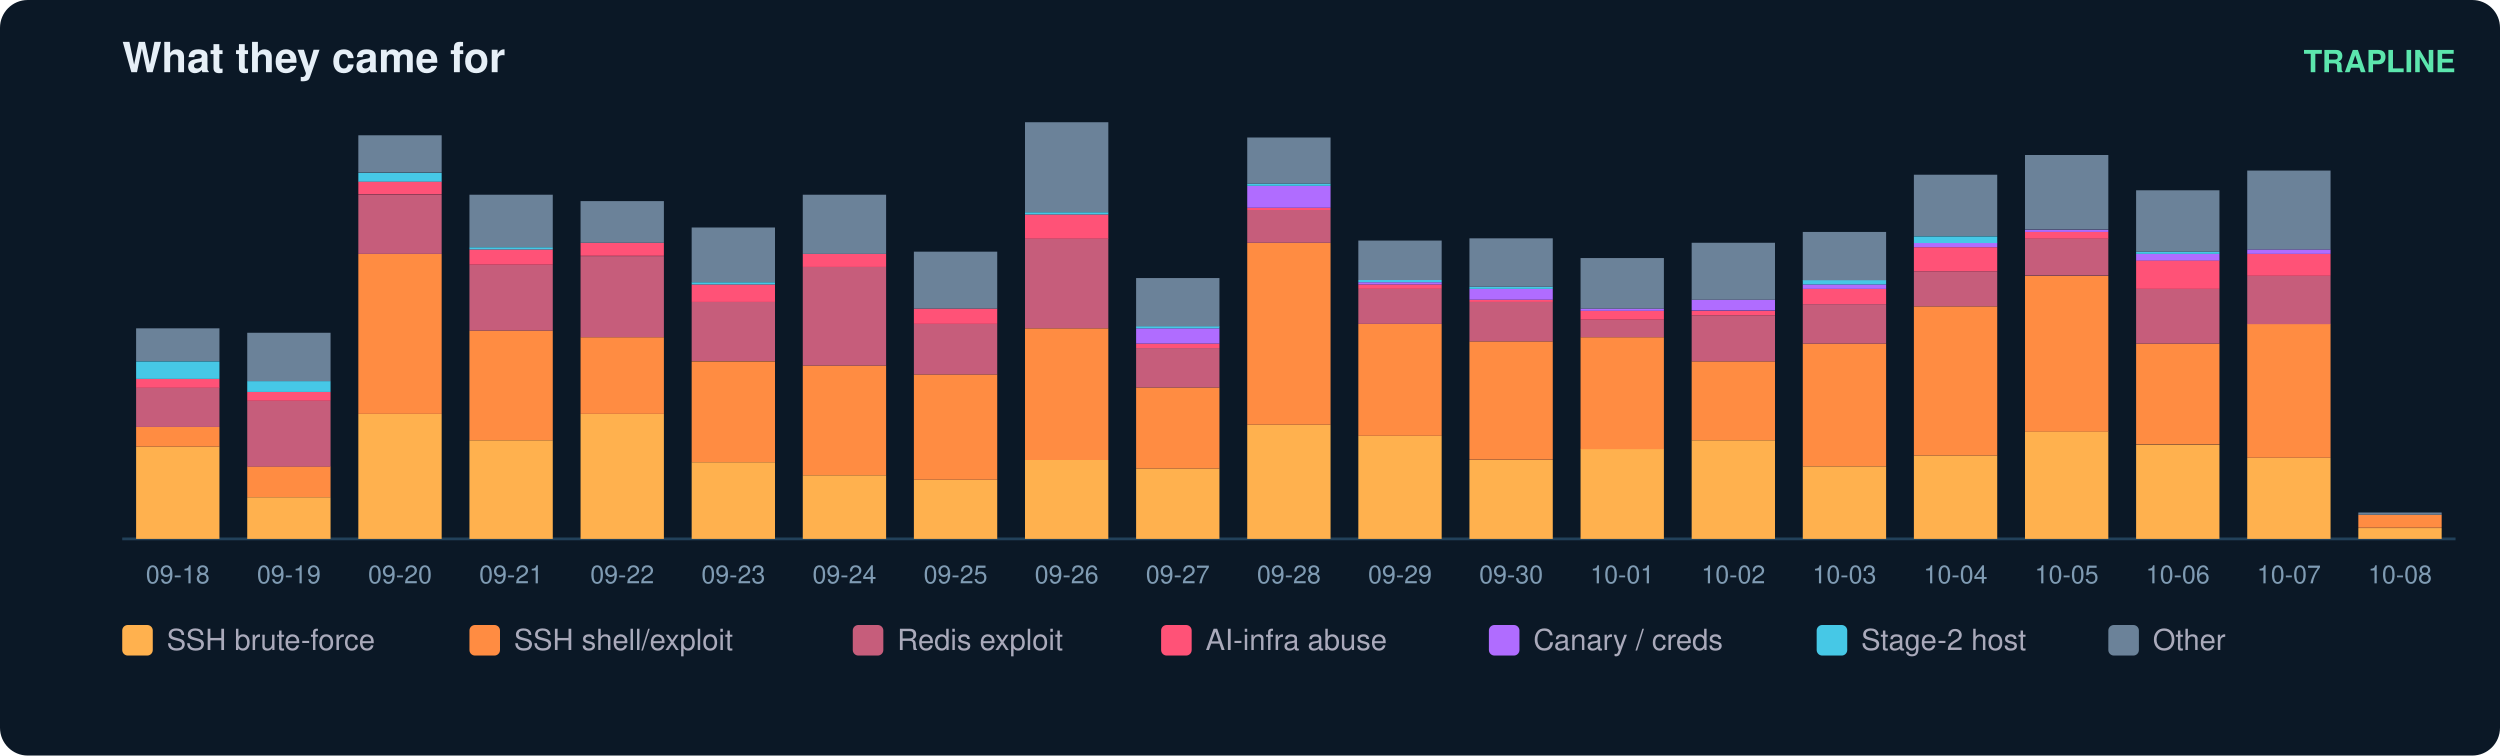
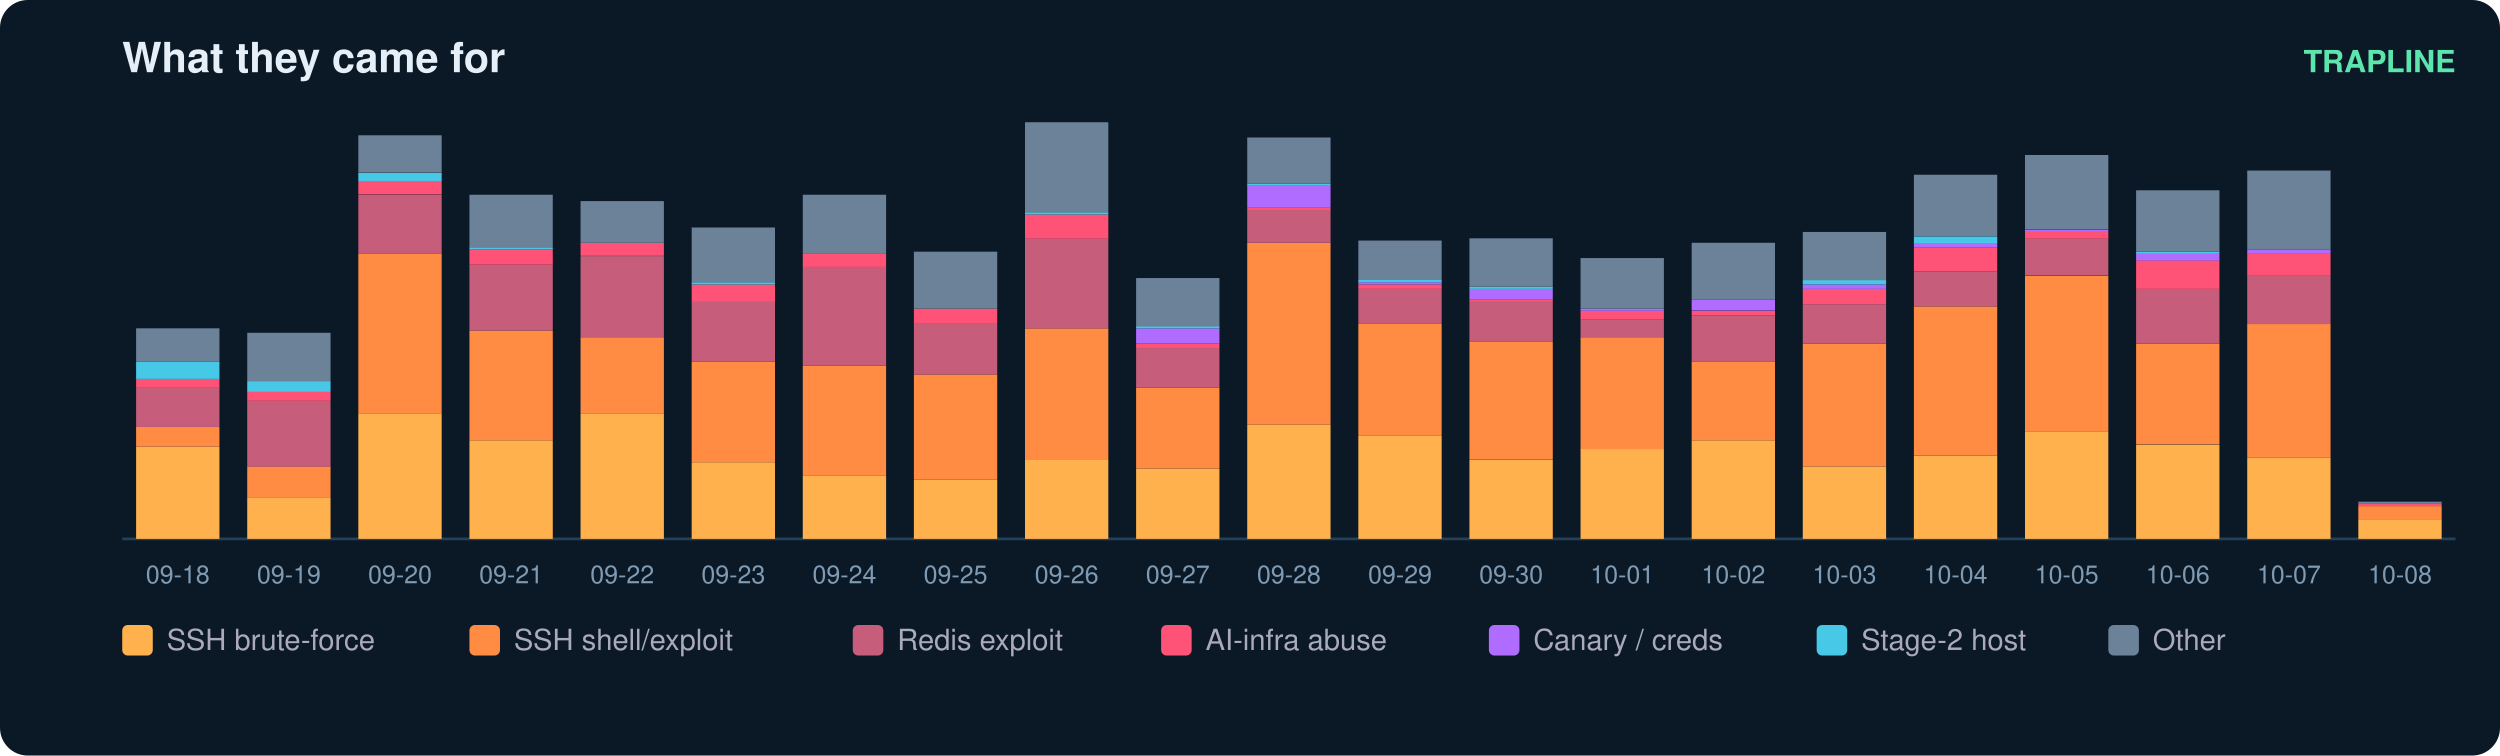
<svg xmlns="http://www.w3.org/2000/svg" width="900" height="272" viewBox="0 0 900 272" font-family="ui-sans-serif,Segoe UI,Helvetica,Arial">
  <rect width="900" height="272" rx="10" fill="#0b1826" />
  <text x="44" y="26" fill="#e6eff7" font-size="15" font-weight="700">What they came for</text>
  <text x="884" y="26" fill="#5ce6ad" font-size="11" text-anchor="end" font-weight="600">TRAPLINE</text>
  <line x1="44" y1="194" x2="884" y2="194" stroke="#22415a" />
  <rect x="49" y="160.8" width="30" height="33.2" fill="#ffb14e" />
  <rect x="49" y="153.7" width="30" height="7.1" fill="#ff8c42" />
  <rect x="49" y="139.5" width="30" height="14.2" fill="#c65d7b" />
  <rect x="49" y="136.4" width="30" height="3.2" fill="#ff5277" />
  <rect x="49" y="130.1" width="30" height="6.3" fill="#46c8e6" />
  <rect x="49" y="118.2" width="30" height="11.8" fill="#6b8299" />
  <text x="64.0" y="210.0" fill="#7f9bb3" font-size="9" text-anchor="middle">09-18</text>
  <rect x="89" y="179.0" width="30" height="15.0" fill="#ffb14e" />
  <rect x="89" y="167.9" width="30" height="11.1" fill="#ff8c42" />
  <rect x="89" y="144.3" width="30" height="23.7" fill="#c65d7b" />
  <rect x="89" y="141.1" width="30" height="3.2" fill="#ff5277" />
  <rect x="89" y="137.2" width="30" height="3.9" fill="#46c8e6" />
  <rect x="89" y="119.8" width="30" height="17.4" fill="#6b8299" />
  <text x="104.0" y="210.0" fill="#7f9bb3" font-size="9" text-anchor="middle">09-19</text>
  <rect x="129" y="149.0" width="30" height="45.0" fill="#ffb14e" />
  <rect x="129" y="91.4" width="30" height="57.6" fill="#ff8c42" />
  <rect x="129" y="70.1" width="30" height="21.3" fill="#c65d7b" />
  <rect x="129" y="65.3" width="30" height="4.7" fill="#ff5277" />
  <rect x="129" y="62.2" width="30" height="3.2" fill="#46c8e6" />
  <rect x="129" y="48.7" width="30" height="13.4" fill="#6b8299" />
  <text x="144.0" y="210.0" fill="#7f9bb3" font-size="9" text-anchor="middle">09-20</text>
  <rect x="169" y="158.5" width="30" height="35.5" fill="#ffb14e" />
  <rect x="169" y="119.0" width="30" height="39.5" fill="#ff8c42" />
  <rect x="169" y="95.3" width="30" height="23.7" fill="#c65d7b" />
  <rect x="169" y="89.8" width="30" height="5.5" fill="#ff5277" />
  <rect x="169" y="89.0" width="30" height="0.8" fill="#46c8e6" />
  <rect x="169" y="70.1" width="30" height="18.9" fill="#6b8299" />
  <text x="184.0" y="210.0" fill="#7f9bb3" font-size="9" text-anchor="middle">09-21</text>
  <rect x="209" y="149.0" width="30" height="45.0" fill="#ffb14e" />
  <rect x="209" y="121.4" width="30" height="27.6" fill="#ff8c42" />
  <rect x="209" y="92.2" width="30" height="29.2" fill="#c65d7b" />
  <rect x="209" y="87.4" width="30" height="4.7" fill="#ff5277" />
  <rect x="209" y="72.4" width="30" height="15.0" fill="#6b8299" />
  <text x="224.0" y="210.0" fill="#7f9bb3" font-size="9" text-anchor="middle">09-22</text>
  <rect x="249" y="166.4" width="30" height="27.6" fill="#ffb14e" />
  <rect x="249" y="130.1" width="30" height="36.3" fill="#ff8c42" />
  <rect x="249" y="108.7" width="30" height="21.3" fill="#c65d7b" />
  <rect x="249" y="102.4" width="30" height="6.3" fill="#ff5277" />
  <rect x="249" y="101.6" width="30" height="0.8" fill="#46c8e6" />
  <rect x="249" y="81.9" width="30" height="19.7" fill="#6b8299" />
  <text x="264.0" y="210.0" fill="#7f9bb3" font-size="9" text-anchor="middle">09-23</text>
  <rect x="289" y="171.1" width="30" height="22.9" fill="#ffb14e" />
  <rect x="289" y="131.6" width="30" height="39.5" fill="#ff8c42" />
  <rect x="289" y="96.1" width="30" height="35.5" fill="#c65d7b" />
  <rect x="289" y="91.4" width="30" height="4.7" fill="#ff5277" />
  <rect x="289" y="70.1" width="30" height="21.3" fill="#6b8299" />
  <text x="304.0" y="210.0" fill="#7f9bb3" font-size="9" text-anchor="middle">09-24</text>
  <rect x="329" y="172.7" width="30" height="21.3" fill="#ffb14e" />
  <rect x="329" y="134.8" width="30" height="37.9" fill="#ff8c42" />
  <rect x="329" y="116.6" width="30" height="18.2" fill="#c65d7b" />
  <rect x="329" y="111.1" width="30" height="5.5" fill="#ff5277" />
  <rect x="329" y="90.6" width="30" height="20.5" fill="#6b8299" />
  <text x="344.0" y="210.0" fill="#7f9bb3" font-size="9" text-anchor="middle">09-25</text>
  <rect x="369" y="165.6" width="30" height="28.4" fill="#ffb14e" />
  <rect x="369" y="118.2" width="30" height="47.4" fill="#ff8c42" />
  <rect x="369" y="85.8" width="30" height="32.4" fill="#c65d7b" />
  <rect x="369" y="77.2" width="30" height="8.7" fill="#ff5277" />
  <rect x="369" y="76.4" width="30" height="0.8" fill="#46c8e6" />
  <rect x="369" y="44.0" width="30" height="32.4" fill="#6b8299" />
  <text x="384.0" y="210.0" fill="#7f9bb3" font-size="9" text-anchor="middle">09-26</text>
  <rect x="409" y="168.7" width="30" height="25.3" fill="#ffb14e" />
  <rect x="409" y="139.5" width="30" height="29.2" fill="#ff8c42" />
  <rect x="409" y="125.3" width="30" height="14.2" fill="#c65d7b" />
  <rect x="409" y="123.7" width="30" height="1.6" fill="#ff5277" />
  <rect x="409" y="118.2" width="30" height="5.5" fill="#b06cff" />
  <rect x="409" y="117.4" width="30" height="0.8" fill="#46c8e6" />
  <rect x="409" y="100.1" width="30" height="17.4" fill="#6b8299" />
  <text x="424.0" y="210.0" fill="#7f9bb3" font-size="9" text-anchor="middle">09-27</text>
  <rect x="449" y="152.9" width="30" height="41.1" fill="#ffb14e" />
  <rect x="449" y="87.4" width="30" height="65.5" fill="#ff8c42" />
  <rect x="449" y="75.6" width="30" height="11.8" fill="#c65d7b" />
  <rect x="449" y="74.8" width="30" height="0.8" fill="#ff5277" />
  <rect x="449" y="66.9" width="30" height="7.9" fill="#b06cff" />
  <rect x="449" y="66.1" width="30" height="0.8" fill="#46c8e6" />
  <rect x="449" y="49.5" width="30" height="16.6" fill="#6b8299" />
  <text x="464.0" y="210.0" fill="#7f9bb3" font-size="9" text-anchor="middle">09-28</text>
  <rect x="489" y="156.9" width="30" height="37.1" fill="#ffb14e" />
  <rect x="489" y="116.6" width="30" height="40.3" fill="#ff8c42" />
  <rect x="489" y="104.0" width="30" height="12.6" fill="#c65d7b" />
  <rect x="489" y="102.4" width="30" height="1.6" fill="#ff5277" />
  <rect x="489" y="101.6" width="30" height="0.8" fill="#b06cff" />
  <rect x="489" y="100.8" width="30" height="0.8" fill="#46c8e6" />
  <rect x="489" y="86.6" width="30" height="14.2" fill="#6b8299" />
  <text x="504.0" y="210.0" fill="#7f9bb3" font-size="9" text-anchor="middle">09-29</text>
  <rect x="529" y="165.6" width="30" height="28.4" fill="#ffb14e" />
  <rect x="529" y="122.9" width="30" height="42.6" fill="#ff8c42" />
  <rect x="529" y="108.7" width="30" height="14.2" fill="#c65d7b" />
  <rect x="529" y="107.9" width="30" height="0.8" fill="#ff5277" />
  <rect x="529" y="104.0" width="30" height="3.9" fill="#b06cff" />
  <rect x="529" y="103.2" width="30" height="0.8" fill="#46c8e6" />
  <rect x="529" y="85.8" width="30" height="17.4" fill="#6b8299" />
  <text x="544.0" y="210.0" fill="#7f9bb3" font-size="9" text-anchor="middle">09-30</text>
  <rect x="569" y="161.6" width="30" height="32.4" fill="#ffb14e" />
  <rect x="569" y="121.4" width="30" height="40.3" fill="#ff8c42" />
  <rect x="569" y="115.1" width="30" height="6.3" fill="#c65d7b" />
  <rect x="569" y="111.9" width="30" height="3.2" fill="#ff5277" />
  <rect x="569" y="111.1" width="30" height="0.8" fill="#b06cff" />
  <rect x="569" y="92.9" width="30" height="18.2" fill="#6b8299" />
  <text x="584.0" y="210.0" fill="#7f9bb3" font-size="9" text-anchor="middle">10-01</text>
  <rect x="609" y="158.5" width="30" height="35.5" fill="#ffb14e" />
  <rect x="609" y="130.1" width="30" height="28.4" fill="#ff8c42" />
  <rect x="609" y="113.5" width="30" height="16.6" fill="#c65d7b" />
  <rect x="609" y="111.9" width="30" height="1.6" fill="#ff5277" />
  <rect x="609" y="107.9" width="30" height="3.9" fill="#b06cff" />
  <rect x="609" y="87.4" width="30" height="20.5" fill="#6b8299" />
  <text x="624.0" y="210.0" fill="#7f9bb3" font-size="9" text-anchor="middle">10-02</text>
  <rect x="649" y="167.9" width="30" height="26.1" fill="#ffb14e" />
  <rect x="649" y="123.7" width="30" height="44.2" fill="#ff8c42" />
  <rect x="649" y="109.5" width="30" height="14.2" fill="#c65d7b" />
  <rect x="649" y="104.0" width="30" height="5.5" fill="#ff5277" />
  <rect x="649" y="102.4" width="30" height="1.6" fill="#b06cff" />
  <rect x="649" y="100.8" width="30" height="1.6" fill="#46c8e6" />
  <rect x="649" y="83.5" width="30" height="17.4" fill="#6b8299" />
  <text x="664.0" y="210.0" fill="#7f9bb3" font-size="9" text-anchor="middle">10-03</text>
  <rect x="689" y="164.0" width="30" height="30.0" fill="#ffb14e" />
  <rect x="689" y="110.3" width="30" height="53.7" fill="#ff8c42" />
  <rect x="689" y="97.7" width="30" height="12.6" fill="#c65d7b" />
  <rect x="689" y="89.0" width="30" height="8.7" fill="#ff5277" />
  <rect x="689" y="87.4" width="30" height="1.6" fill="#b06cff" />
  <rect x="689" y="85.1" width="30" height="2.4" fill="#46c8e6" />
  <rect x="689" y="62.9" width="30" height="22.1" fill="#6b8299" />
  <text x="704.0" y="210.0" fill="#7f9bb3" font-size="9" text-anchor="middle">10-04</text>
  <rect x="729" y="155.3" width="30" height="38.7" fill="#ffb14e" />
  <rect x="729" y="99.3" width="30" height="56.1" fill="#ff8c42" />
  <rect x="729" y="85.8" width="30" height="13.4" fill="#c65d7b" />
  <rect x="729" y="83.5" width="30" height="2.4" fill="#ff5277" />
  <rect x="729" y="82.7" width="30" height="0.8" fill="#b06cff" />
  <rect x="729" y="55.8" width="30" height="26.8" fill="#6b8299" />
  <text x="744.0" y="210.0" fill="#7f9bb3" font-size="9" text-anchor="middle">10-05</text>
  <rect x="769" y="160.1" width="30" height="33.9" fill="#ffb14e" />
  <rect x="769" y="123.7" width="30" height="36.3" fill="#ff8c42" />
  <rect x="769" y="104.0" width="30" height="19.7" fill="#c65d7b" />
  <rect x="769" y="93.7" width="30" height="10.3" fill="#ff5277" />
  <rect x="769" y="91.4" width="30" height="2.4" fill="#b06cff" />
  <rect x="769" y="90.6" width="30" height="0.8" fill="#46c8e6" />
  <rect x="769" y="68.5" width="30" height="22.1" fill="#6b8299" />
  <text x="784.0" y="210.0" fill="#7f9bb3" font-size="9" text-anchor="middle">10-06</text>
  <rect x="809" y="164.8" width="30" height="29.2" fill="#ffb14e" />
  <rect x="809" y="116.6" width="30" height="48.2" fill="#ff8c42" />
  <rect x="809" y="99.3" width="30" height="17.4" fill="#c65d7b" />
  <rect x="809" y="91.4" width="30" height="7.9" fill="#ff5277" />
  <rect x="809" y="89.8" width="30" height="1.6" fill="#b06cff" />
  <rect x="809" y="61.4" width="30" height="28.4" fill="#6b8299" />
  <text x="824.0" y="210.0" fill="#7f9bb3" font-size="9" text-anchor="middle">10-07</text>
-   <rect x="849" y="190.1" width="30" height="3.9" fill="#ffb14e" />
-   <rect x="849" y="185.3" width="30" height="4.7" fill="#ff8c42" />
-   <rect x="849" y="184.5" width="30" height="0.8" fill="#6b8299" />
+   <rect x="849" y="186.9" width="30" height="7.1" fill="#ffb14e" />
+   <rect x="849" y="182.2" width="30" height="4.7" fill="#ff8c42" />
+   <rect x="849" y="181.4" width="30" height="0.8" fill="#ff5277" />
+   <rect x="849" y="180.6" width="30" height="0.8" fill="#6b8299" />
  <text x="864.0" y="210.0" fill="#7f9bb3" font-size="9" text-anchor="middle">10-08</text>
  <rect x="44" y="225" width="11" height="11" rx="2" fill="#ffb14e" />
  <text x="60" y="234" fill="#aab" font-size="10.5">SSH brute-force</text>
  <rect x="169" y="225" width="11" height="11" rx="2" fill="#ff8c42" />
  <text x="185" y="234" fill="#aab" font-size="10.5">SSH shell/exploit</text>
  <rect x="307" y="225" width="11" height="11" rx="2" fill="#c65d7b" />
  <text x="323" y="234" fill="#aab" font-size="10.5">Redis exploit</text>
  <rect x="418" y="225" width="11" height="11" rx="2" fill="#ff5277" />
  <text x="434" y="234" fill="#aab" font-size="10.5">AI-infra abuse</text>
  <rect x="536" y="225" width="11" height="11" rx="2" fill="#b06cff" />
  <text x="552" y="234" fill="#aab" font-size="10.5">Canary / creds</text>
  <rect x="654" y="225" width="11" height="11" rx="2" fill="#46c8e6" />
  <text x="670" y="234" fill="#aab" font-size="10.5">Stage-2 host</text>
  <rect x="759" y="225" width="11" height="11" rx="2" fill="#6b8299" />
  <text x="775" y="234" fill="#aab" font-size="10.5">Other</text>
</svg>
